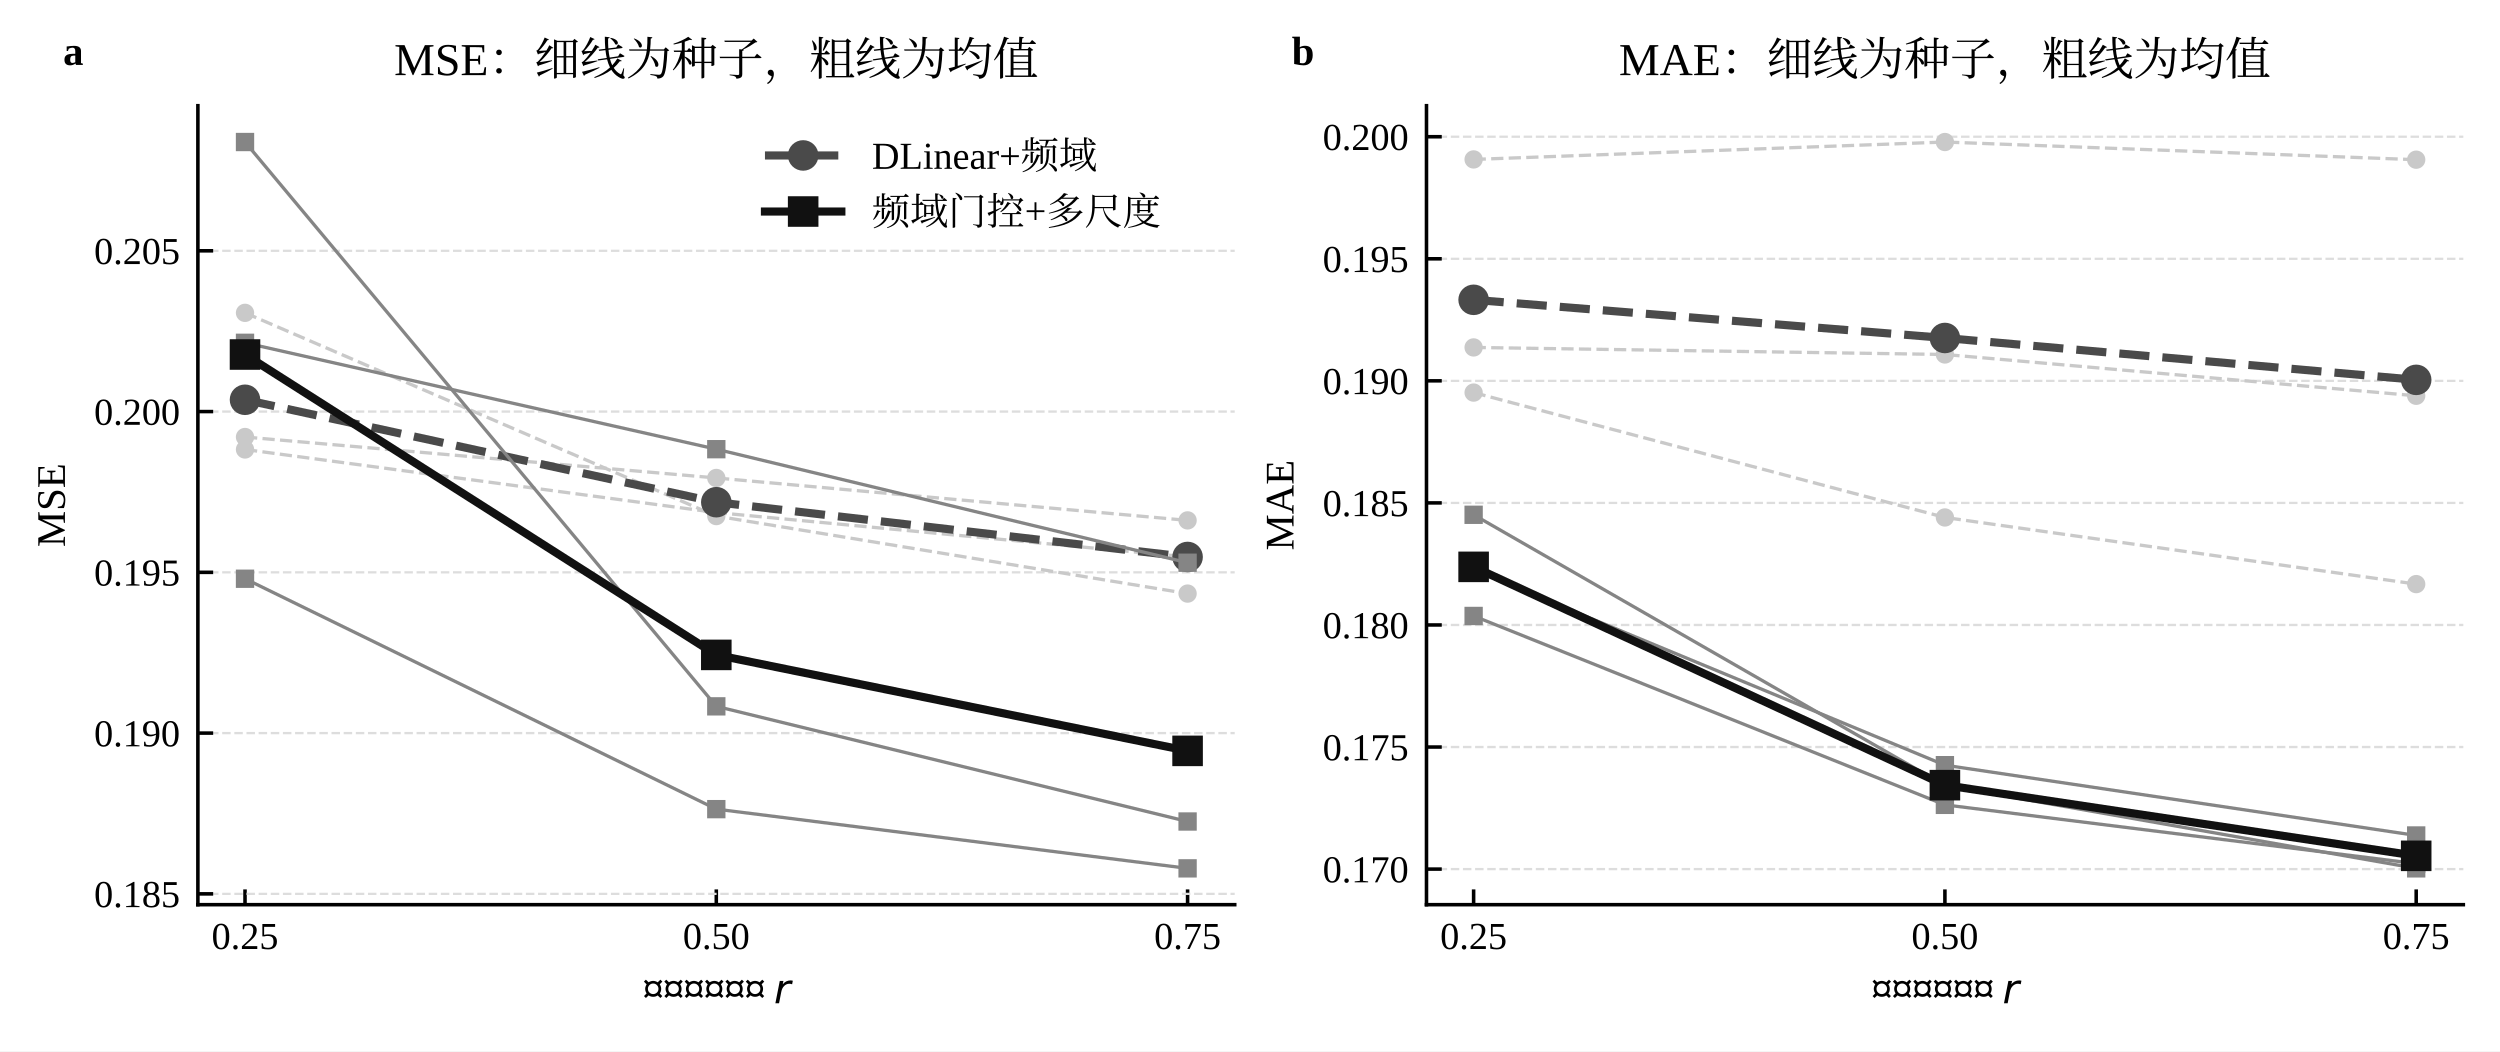
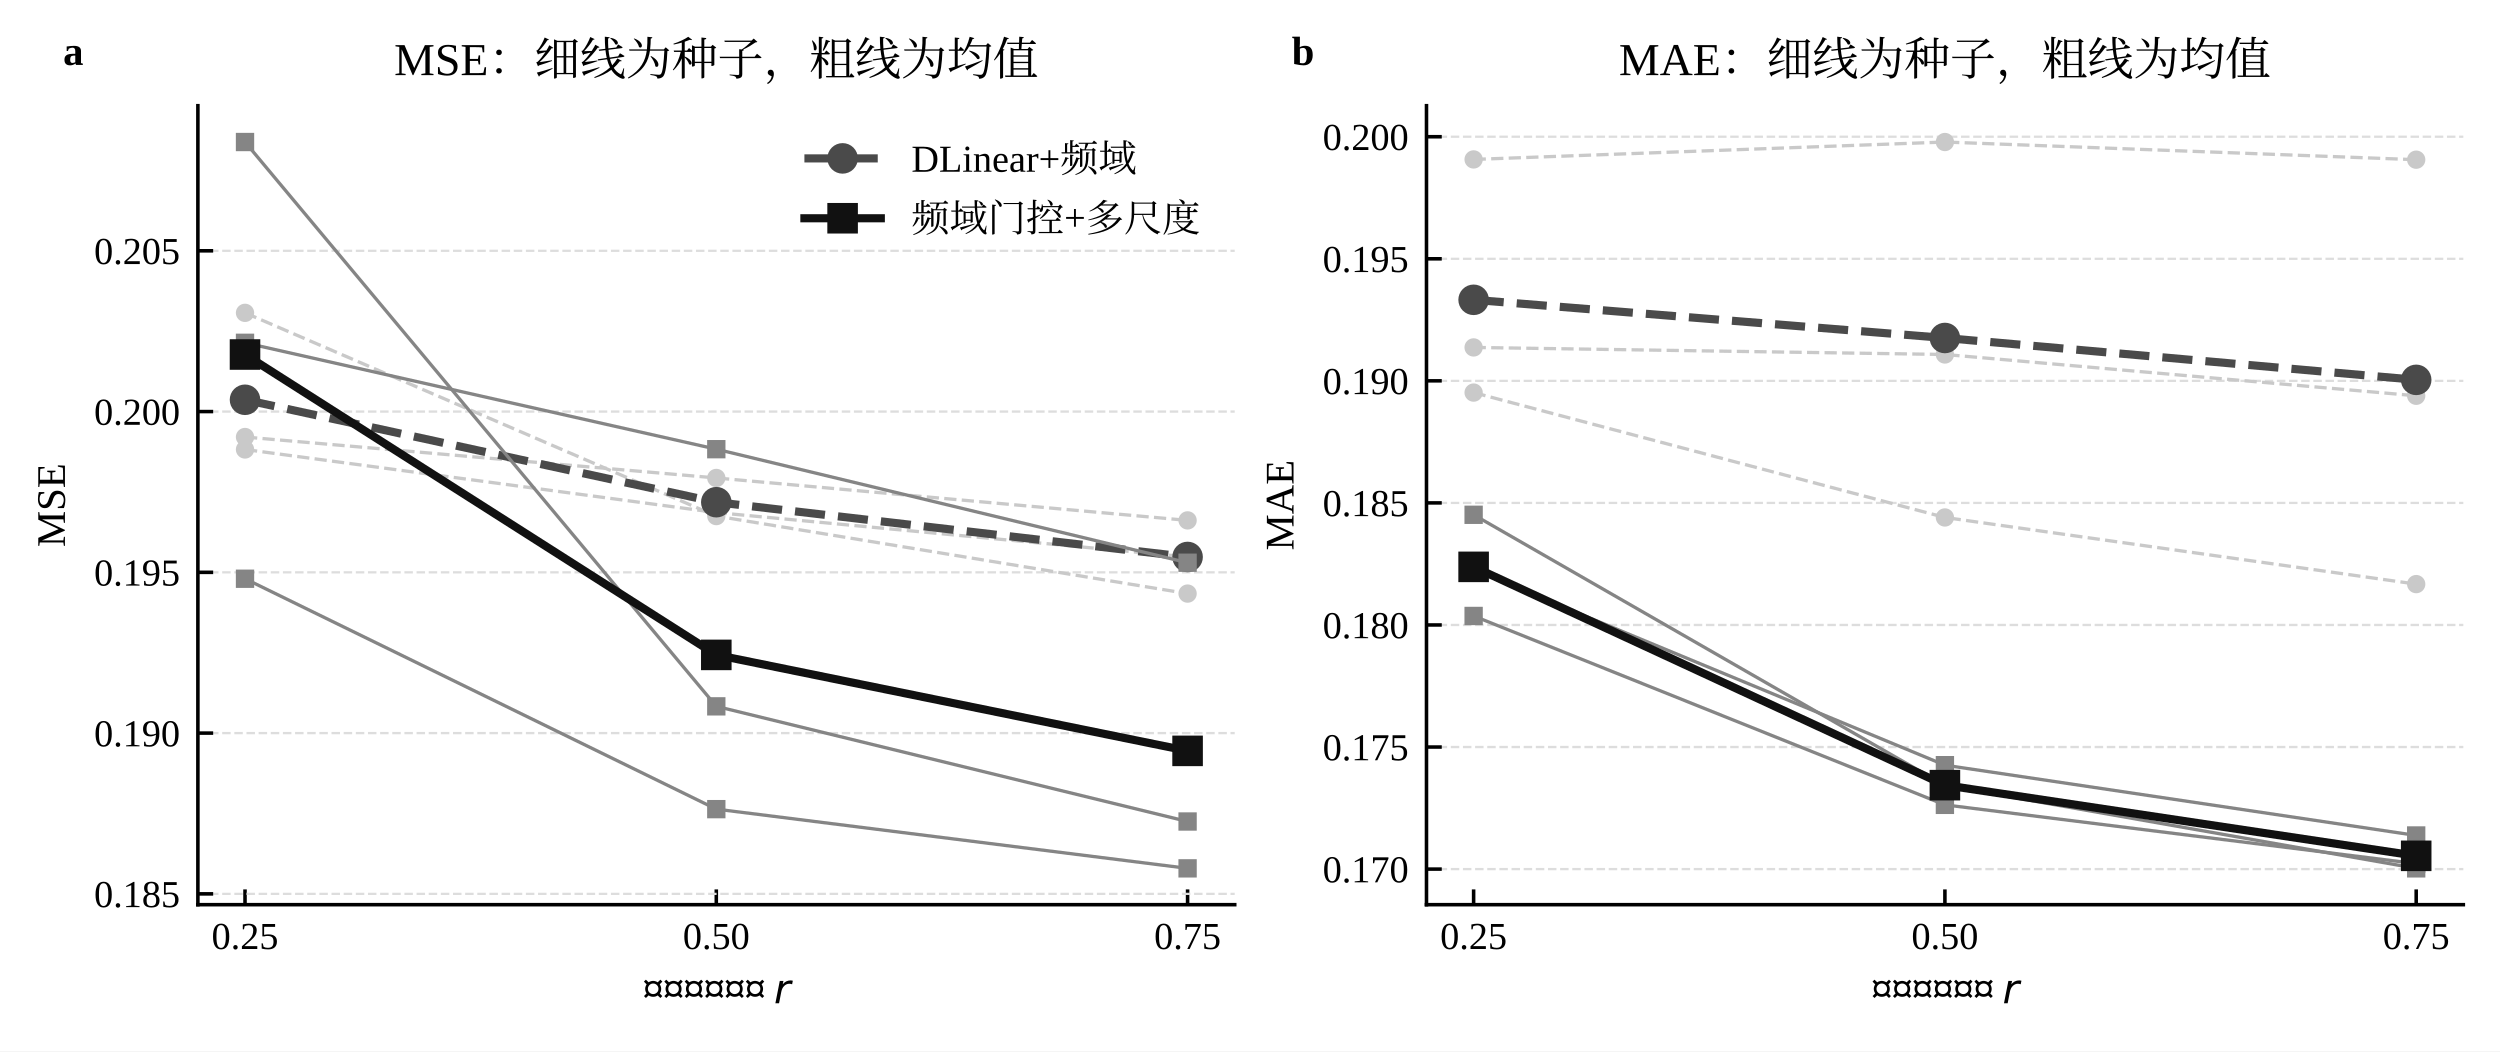
<svg xmlns="http://www.w3.org/2000/svg" xmlns:xlink="http://www.w3.org/1999/xlink" width="490.8pt" height="206.4pt" viewBox="0 0 490.8 206.4" version="1.1">
  <defs>
    <style type="text/css">*{stroke-linejoin: round; stroke-linecap: butt}</style>
  </defs>
  <g id="figure_1">
    <g id="patch_1">
      <path d="M 0 206.4  L 490.8 206.4  L 490.8 0  L 0 0  z " style="fill: #ffffff" />
    </g>
    <g id="axes_1">
      <g id="patch_2">
        <path d="M 38.848 177.607  L 242.4 177.607  L 242.4 20.752  L 38.848 20.752  z " style="fill: #ffffff" />
      </g>
      <g id="matplotlib.axis_1">
        <g id="xtick_1">
          <g id="line2d_1">
            <defs>
-               <path id="m0a27c0199e" d="M 0 0  L 0 -3  " style="stroke: #000000; stroke-width: 0.7" />
+               <path id="m6b344e04fb" d="M 0 0  L 0 -3  " style="stroke: #000000; stroke-width: 0.7" />
            </defs>
            <g>
-               <use xlink:href="#m0a27c0199e" x="48.101" y="177.607" style="stroke: #000000; stroke-width: 0.7" />
+               <use xlink:href="#m6b344e04fb" x="48.101" y="177.607" style="stroke: #000000; stroke-width: 0.7" />
            </g>
          </g>
          <g id="text_1">
            <text style="font-size: 7.5px; font-family: 'Times New Roman', 'SimSun', 'Liberation Serif', 'Noto Serif CJK SC'; text-anchor: middle" x="48.101" y="186.307" transform="rotate(-0 48.10076 186.3074)">0.25</text>
          </g>
        </g>
        <g id="xtick_2">
          <g id="line2d_2">
            <g>
-               <use xlink:href="#m0a27c0199e" x="140.624" y="177.607" style="stroke: #000000; stroke-width: 0.7" />
+               <use xlink:href="#m6b344e04fb" x="140.624" y="177.607" style="stroke: #000000; stroke-width: 0.7" />
            </g>
          </g>
          <g id="text_2">
            <text style="font-size: 7.5px; font-family: 'Times New Roman', 'SimSun', 'Liberation Serif', 'Noto Serif CJK SC'; text-anchor: middle" x="140.624" y="186.307" transform="rotate(-0 140.624 186.3074)">0.50</text>
          </g>
        </g>
        <g id="xtick_3">
          <g id="line2d_3">
            <g>
-               <use xlink:href="#m0a27c0199e" x="233.147" y="177.607" style="stroke: #000000; stroke-width: 0.7" />
+               <use xlink:href="#m6b344e04fb" x="233.147" y="177.607" style="stroke: #000000; stroke-width: 0.7" />
            </g>
          </g>
          <g id="text_3">
            <text style="font-size: 7.5px; font-family: 'Times New Roman', 'SimSun', 'Liberation Serif', 'Noto Serif CJK SC'; text-anchor: middle" x="233.147" y="186.307" transform="rotate(-0 233.1472 186.3074)">0.75</text>
          </g>
        </g>
        <g id="text_4">
          <g transform="translate(125.944 197.473)">
            <text>
              <tspan x="0" y="-0.516" style="font-size: 8px; font-family: 'STIXGeneral'">¤</tspan>
              <tspan x="4" y="-0.516" style="font-size: 8px; font-family: 'STIXGeneral'">¤</tspan>
              <tspan x="8" y="-0.516" style="font-size: 8px; font-family: 'STIXGeneral'">¤</tspan>
              <tspan x="12" y="-0.516" style="font-size: 8px; font-family: 'STIXGeneral'">¤</tspan>
              <tspan x="16" y="-0.516" style="font-size: 8px; font-family: 'STIXGeneral'">¤</tspan>
              <tspan x="20" y="-0.516" style="font-size: 8px; font-family: 'STIXGeneral'">¤</tspan>
              <tspan x="24" y="-0.516" style="font-size: 8px; font-family: 'Liberation Serif'"> </tspan>
              <tspan x="26" y="-0.516" style="font-style: oblique; font-size: 8px; font-family: 'DejaVu Sans'">r</tspan>
            </text>
          </g>
        </g>
      </g>
      <g id="matplotlib.axis_2">
        <g id="ytick_1">
          <g id="line2d_4">
-             <path d="M 38.848 175.485  L 242.4 175.485  " clip-path="url(#p41d16d6819)" style="fill: none; stroke-dasharray: 1.665,0.72; stroke-dashoffset: 0; stroke: #dddddd; stroke-width: 0.45" />
+             <path d="M 38.848 175.485  L 242.4 175.485  " clip-path="url(#p70733eaf9e)" style="fill: none; stroke-dasharray: 1.665,0.72; stroke-dashoffset: 0; stroke: #dddddd; stroke-width: 0.45" />
          </g>
          <g id="line2d_5">
            <defs>
-               <path id="mdb8598774a" d="M 0 0  L 3 0  " style="stroke: #000000; stroke-width: 0.7" />
+               <path id="m6a7bcfbc97" d="M 0 0  L 3 0  " style="stroke: #000000; stroke-width: 0.7" />
            </defs>
            <g>
-               <use xlink:href="#mdb8598774a" x="38.848" y="175.485" style="stroke: #000000; stroke-width: 0.7" />
+               <use xlink:href="#m6a7bcfbc97" x="38.848" y="175.485" style="stroke: #000000; stroke-width: 0.7" />
            </g>
          </g>
          <g id="text_5">
            <text style="font-size: 7.5px; font-family: 'Times New Roman', 'SimSun', 'Liberation Serif', 'Noto Serif CJK SC'; text-anchor: end" x="35.348" y="178.085" transform="rotate(-0 35.34844 178.0848)">0.185</text>
          </g>
        </g>
        <g id="ytick_2">
          <g id="line2d_6">
-             <path d="M 38.848 143.922  L 242.4 143.922  " clip-path="url(#p41d16d6819)" style="fill: none; stroke-dasharray: 1.665,0.72; stroke-dashoffset: 0; stroke: #dddddd; stroke-width: 0.45" />
+             <path d="M 38.848 143.922  L 242.4 143.922  " clip-path="url(#p70733eaf9e)" style="fill: none; stroke-dasharray: 1.665,0.72; stroke-dashoffset: 0; stroke: #dddddd; stroke-width: 0.45" />
          </g>
          <g id="line2d_7">
            <g>
-               <use xlink:href="#mdb8598774a" x="38.848" y="143.922" style="stroke: #000000; stroke-width: 0.7" />
+               <use xlink:href="#m6a7bcfbc97" x="38.848" y="143.922" style="stroke: #000000; stroke-width: 0.7" />
            </g>
          </g>
          <g id="text_6">
            <text style="font-size: 7.5px; font-family: 'Times New Roman', 'SimSun', 'Liberation Serif', 'Noto Serif CJK SC'; text-anchor: end" x="35.348" y="146.523" transform="rotate(-0 35.34844 146.5226)">0.190</text>
          </g>
        </g>
        <g id="ytick_3">
          <g id="line2d_8">
-             <path d="M 38.848 112.36  L 242.4 112.36  " clip-path="url(#p41d16d6819)" style="fill: none; stroke-dasharray: 1.665,0.72; stroke-dashoffset: 0; stroke: #dddddd; stroke-width: 0.45" />
+             <path d="M 38.848 112.36  L 242.4 112.36  " clip-path="url(#p70733eaf9e)" style="fill: none; stroke-dasharray: 1.665,0.72; stroke-dashoffset: 0; stroke: #dddddd; stroke-width: 0.45" />
          </g>
          <g id="line2d_9">
            <g>
-               <use xlink:href="#mdb8598774a" x="38.848" y="112.36" style="stroke: #000000; stroke-width: 0.7" />
+               <use xlink:href="#m6a7bcfbc97" x="38.848" y="112.36" style="stroke: #000000; stroke-width: 0.7" />
            </g>
          </g>
          <g id="text_7">
            <text style="font-size: 7.5px; font-family: 'Times New Roman', 'SimSun', 'Liberation Serif', 'Noto Serif CJK SC'; text-anchor: end" x="35.348" y="114.96" transform="rotate(-0 35.34844 114.9603)">0.195</text>
          </g>
        </g>
        <g id="ytick_4">
          <g id="line2d_10">
-             <path d="M 38.848 80.798  L 242.4 80.798  " clip-path="url(#p41d16d6819)" style="fill: none; stroke-dasharray: 1.665,0.72; stroke-dashoffset: 0; stroke: #dddddd; stroke-width: 0.45" />
+             <path d="M 38.848 80.798  L 242.4 80.798  " clip-path="url(#p70733eaf9e)" style="fill: none; stroke-dasharray: 1.665,0.72; stroke-dashoffset: 0; stroke: #dddddd; stroke-width: 0.45" />
          </g>
          <g id="line2d_11">
            <g>
-               <use xlink:href="#mdb8598774a" x="38.848" y="80.798" style="stroke: #000000; stroke-width: 0.7" />
+               <use xlink:href="#m6a7bcfbc97" x="38.848" y="80.798" style="stroke: #000000; stroke-width: 0.7" />
            </g>
          </g>
          <g id="text_8">
            <text style="font-size: 7.5px; font-family: 'Times New Roman', 'SimSun', 'Liberation Serif', 'Noto Serif CJK SC'; text-anchor: end" x="35.348" y="83.398" transform="rotate(-0 35.34844 83.39809)">0.200</text>
          </g>
        </g>
        <g id="ytick_5">
          <g id="line2d_12">
-             <path d="M 38.848 49.236  L 242.4 49.236  " clip-path="url(#p41d16d6819)" style="fill: none; stroke-dasharray: 1.665,0.72; stroke-dashoffset: 0; stroke: #dddddd; stroke-width: 0.45" />
+             <path d="M 38.848 49.236  L 242.4 49.236  " clip-path="url(#p70733eaf9e)" style="fill: none; stroke-dasharray: 1.665,0.72; stroke-dashoffset: 0; stroke: #dddddd; stroke-width: 0.45" />
          </g>
          <g id="line2d_13">
            <g>
-               <use xlink:href="#mdb8598774a" x="38.848" y="49.236" style="stroke: #000000; stroke-width: 0.7" />
+               <use xlink:href="#m6a7bcfbc97" x="38.848" y="49.236" style="stroke: #000000; stroke-width: 0.7" />
            </g>
          </g>
          <g id="text_9">
            <text style="font-size: 7.5px; font-family: 'Times New Roman', 'SimSun', 'Liberation Serif', 'Noto Serif CJK SC'; text-anchor: end" x="35.348" y="51.836" transform="rotate(-0 35.34844 51.83584)">0.205</text>
          </g>
        </g>
        <g id="text_10">
          <text style="font-size: 8px; font-family: 'Times New Roman', 'SimSun', 'Liberation Serif', 'Noto Serif CJK SC'; text-anchor: middle" x="12.747" y="99.18" transform="rotate(-90 12.74687 99.17963)">MSE</text>
        </g>
      </g>
      <g id="line2d_14">
-         <path d="M 48.101 88.241  L 140.624 100.625  L 233.147 109.338  " clip-path="url(#p41d16d6819)" style="fill: none; stroke-dasharray: 2.405,1.04; stroke-dashoffset: 0; stroke: #c9c9c9; stroke-width: 0.65" />
+         <path d="M 48.101 88.241  L 140.624 100.625  L 233.147 109.338  " clip-path="url(#p70733eaf9e)" style="fill: none; stroke-dasharray: 2.405,1.04; stroke-dashoffset: 0; stroke: #c9c9c9; stroke-width: 0.65" />
        <defs>
-           <path id="mbd94959a7d" d="M 0 1.3  C 0.345 1.3 0.675 1.163 0.919 0.919  C 1.163 0.675 1.3 0.345 1.3 0  C 1.3 -0.345 1.163 -0.675 0.919 -0.919  C 0.675 -1.163 0.345 -1.3 0 -1.3  C -0.345 -1.3 -0.675 -1.163 -0.919 -0.919  C -1.163 -0.675 -1.3 -0.345 -1.3 0  C -1.3 0.345 -1.163 0.675 -0.919 0.919  C -0.675 1.163 -0.345 1.3 0 1.3  z " style="stroke: #c9c9c9" />
+           <path id="m56383662e4" d="M 0 1.3  C 0.345 1.3 0.675 1.163 0.919 0.919  C 1.163 0.675 1.3 0.345 1.3 0  C 1.3 -0.345 1.163 -0.675 0.919 -0.919  C 0.675 -1.163 0.345 -1.3 0 -1.3  C -0.345 -1.3 -0.675 -1.163 -0.919 -0.919  C -1.163 -0.675 -1.3 -0.345 -1.3 0  C -1.3 0.345 -1.163 0.675 -0.919 0.919  C -0.675 1.163 -0.345 1.3 0 1.3  z " style="stroke: #c9c9c9" />
        </defs>
-         <g clip-path="url(#p41d16d6819)">
-           <use xlink:href="#mbd94959a7d" x="48.101" y="88.241" style="fill: #c9c9c9; stroke: #c9c9c9" />
-           <use xlink:href="#mbd94959a7d" x="140.624" y="100.625" style="fill: #c9c9c9; stroke: #c9c9c9" />
-           <use xlink:href="#mbd94959a7d" x="233.147" y="109.338" style="fill: #c9c9c9; stroke: #c9c9c9" />
+         <g clip-path="url(#p70733eaf9e)">
+           <use xlink:href="#m56383662e4" x="48.101" y="88.241" style="fill: #c9c9c9; stroke: #c9c9c9" />
+           <use xlink:href="#m56383662e4" x="140.624" y="100.625" style="fill: #c9c9c9; stroke: #c9c9c9" />
+           <use xlink:href="#m56383662e4" x="233.147" y="109.338" style="fill: #c9c9c9; stroke: #c9c9c9" />
        </g>
      </g>
      <g id="line2d_15">
-         <path d="M 48.101 61.419  L 140.624 101.318  L 233.147 116.533  " clip-path="url(#p41d16d6819)" style="fill: none; stroke-dasharray: 2.405,1.04; stroke-dashoffset: 0; stroke: #c9c9c9; stroke-width: 0.65" />
-         <g clip-path="url(#p41d16d6819)">
-           <use xlink:href="#mbd94959a7d" x="48.101" y="61.419" style="fill: #c9c9c9; stroke: #c9c9c9" />
-           <use xlink:href="#mbd94959a7d" x="140.624" y="101.318" style="fill: #c9c9c9; stroke: #c9c9c9" />
-           <use xlink:href="#mbd94959a7d" x="233.147" y="116.533" style="fill: #c9c9c9; stroke: #c9c9c9" />
+         <path d="M 48.101 61.419  L 140.624 101.318  L 233.147 116.533  " clip-path="url(#p70733eaf9e)" style="fill: none; stroke-dasharray: 2.405,1.04; stroke-dashoffset: 0; stroke: #c9c9c9; stroke-width: 0.65" />
+         <g clip-path="url(#p70733eaf9e)">
+           <use xlink:href="#m56383662e4" x="48.101" y="61.419" style="fill: #c9c9c9; stroke: #c9c9c9" />
+           <use xlink:href="#m56383662e4" x="140.624" y="101.318" style="fill: #c9c9c9; stroke: #c9c9c9" />
+           <use xlink:href="#m56383662e4" x="233.147" y="116.533" style="fill: #c9c9c9; stroke: #c9c9c9" />
        </g>
      </g>
      <g id="line2d_16">
-         <path d="M 48.101 85.794  L 140.624 93.832  L 233.147 102.163  " clip-path="url(#p41d16d6819)" style="fill: none; stroke-dasharray: 2.405,1.04; stroke-dashoffset: 0; stroke: #c9c9c9; stroke-width: 0.65" />
-         <g clip-path="url(#p41d16d6819)">
-           <use xlink:href="#mbd94959a7d" x="48.101" y="85.794" style="fill: #c9c9c9; stroke: #c9c9c9" />
-           <use xlink:href="#mbd94959a7d" x="140.624" y="93.832" style="fill: #c9c9c9; stroke: #c9c9c9" />
-           <use xlink:href="#mbd94959a7d" x="233.147" y="102.163" style="fill: #c9c9c9; stroke: #c9c9c9" />
+         <path d="M 48.101 85.794  L 140.624 93.832  L 233.147 102.163  " clip-path="url(#p70733eaf9e)" style="fill: none; stroke-dasharray: 2.405,1.04; stroke-dashoffset: 0; stroke: #c9c9c9; stroke-width: 0.65" />
+         <g clip-path="url(#p70733eaf9e)">
+           <use xlink:href="#m56383662e4" x="48.101" y="85.794" style="fill: #c9c9c9; stroke: #c9c9c9" />
+           <use xlink:href="#m56383662e4" x="140.624" y="93.832" style="fill: #c9c9c9; stroke: #c9c9c9" />
+           <use xlink:href="#m56383662e4" x="233.147" y="102.163" style="fill: #c9c9c9; stroke: #c9c9c9" />
        </g>
      </g>
      <g id="line2d_17">
-         <path d="M 48.101 78.484  L 140.624 98.592  L 233.147 109.345  " clip-path="url(#p41d16d6819)" style="fill: none; stroke-dasharray: 5.92,2.56; stroke-dashoffset: 0; stroke: #4a4a4a; stroke-width: 1.6" />
+         <path d="M 48.101 78.484  L 140.624 98.592  L 233.147 109.345  " clip-path="url(#p70733eaf9e)" style="fill: none; stroke-dasharray: 5.92,2.56; stroke-dashoffset: 0; stroke: #4a4a4a; stroke-width: 1.6" />
        <defs>
-           <path id="m1cd2d2923e" d="M 0 2.5  C 0.663 2.5 1.299 2.237 1.768 1.768  C 2.237 1.299 2.5 0.663 2.5 0  C 2.5 -0.663 2.237 -1.299 1.768 -1.768  C 1.299 -2.237 0.663 -2.5 0 -2.5  C -0.663 -2.5 -1.299 -2.237 -1.768 -1.768  C -2.237 -1.299 -2.5 -0.663 -2.5 0  C -2.5 0.663 -2.237 1.299 -1.768 1.768  C -1.299 2.237 -0.663 2.5 0 2.5  z " style="stroke: #4a4a4a" />
+           <path id="md406b6194f" d="M 0 2.5  C 0.663 2.5 1.299 2.237 1.768 1.768  C 2.237 1.299 2.5 0.663 2.5 0  C 2.5 -0.663 2.237 -1.299 1.768 -1.768  C 1.299 -2.237 0.663 -2.5 0 -2.5  C -0.663 -2.5 -1.299 -2.237 -1.768 -1.768  C -2.237 -1.299 -2.5 -0.663 -2.5 0  C -2.5 0.663 -2.237 1.299 -1.768 1.768  C -1.299 2.237 -0.663 2.5 0 2.5  z " style="stroke: #4a4a4a" />
        </defs>
-         <g clip-path="url(#p41d16d6819)">
-           <use xlink:href="#m1cd2d2923e" x="48.101" y="78.484" style="fill: #4a4a4a; stroke: #4a4a4a" />
-           <use xlink:href="#m1cd2d2923e" x="140.624" y="98.592" style="fill: #4a4a4a; stroke: #4a4a4a" />
-           <use xlink:href="#m1cd2d2923e" x="233.147" y="109.345" style="fill: #4a4a4a; stroke: #4a4a4a" />
+         <g clip-path="url(#p70733eaf9e)">
+           <use xlink:href="#md406b6194f" x="48.101" y="78.484" style="fill: #4a4a4a; stroke: #4a4a4a" />
+           <use xlink:href="#md406b6194f" x="140.624" y="98.592" style="fill: #4a4a4a; stroke: #4a4a4a" />
+           <use xlink:href="#md406b6194f" x="233.147" y="109.345" style="fill: #4a4a4a; stroke: #4a4a4a" />
        </g>
      </g>
      <g id="line2d_18">
-         <path d="M 48.101 27.882  L 140.624 138.67  L 233.147 161.278  " clip-path="url(#p41d16d6819)" style="fill: none; stroke: #858585; stroke-width: 0.65; stroke-linecap: square" />
+         <path d="M 48.101 27.882  L 140.624 138.67  L 233.147 161.278  " clip-path="url(#p70733eaf9e)" style="fill: none; stroke: #858585; stroke-width: 0.65; stroke-linecap: square" />
        <defs>
-           <path id="mc2eb767ef6" d="M -1.3 1.3  L 1.3 1.3  L 1.3 -1.3  L -1.3 -1.3  z " style="stroke: #858585; stroke-linejoin: miter" />
+           <path id="m4560c871bb" d="M -1.3 1.3  L 1.3 1.3  L 1.3 -1.3  L -1.3 -1.3  z " style="stroke: #858585; stroke-linejoin: miter" />
        </defs>
-         <g clip-path="url(#p41d16d6819)">
-           <use xlink:href="#mc2eb767ef6" x="48.101" y="27.882" style="fill: #858585; stroke: #858585; stroke-linejoin: miter" />
-           <use xlink:href="#mc2eb767ef6" x="140.624" y="138.67" style="fill: #858585; stroke: #858585; stroke-linejoin: miter" />
-           <use xlink:href="#mc2eb767ef6" x="233.147" y="161.278" style="fill: #858585; stroke: #858585; stroke-linejoin: miter" />
+         <g clip-path="url(#p70733eaf9e)">
+           <use xlink:href="#m4560c871bb" x="48.101" y="27.882" style="fill: #858585; stroke: #858585; stroke-linejoin: miter" />
+           <use xlink:href="#m4560c871bb" x="140.624" y="138.67" style="fill: #858585; stroke: #858585; stroke-linejoin: miter" />
+           <use xlink:href="#m4560c871bb" x="233.147" y="161.278" style="fill: #858585; stroke: #858585; stroke-linejoin: miter" />
        </g>
      </g>
      <g id="line2d_19">
-         <path d="M 48.101 113.617  L 140.624 158.851  L 233.147 170.477  " clip-path="url(#p41d16d6819)" style="fill: none; stroke: #858585; stroke-width: 0.65; stroke-linecap: square" />
-         <g clip-path="url(#p41d16d6819)">
-           <use xlink:href="#mc2eb767ef6" x="48.101" y="113.617" style="fill: #858585; stroke: #858585; stroke-linejoin: miter" />
-           <use xlink:href="#mc2eb767ef6" x="140.624" y="158.851" style="fill: #858585; stroke: #858585; stroke-linejoin: miter" />
-           <use xlink:href="#mc2eb767ef6" x="233.147" y="170.477" style="fill: #858585; stroke: #858585; stroke-linejoin: miter" />
+         <path d="M 48.101 113.617  L 140.624 158.851  L 233.147 170.477  " clip-path="url(#p70733eaf9e)" style="fill: none; stroke: #858585; stroke-width: 0.65; stroke-linecap: square" />
+         <g clip-path="url(#p70733eaf9e)">
+           <use xlink:href="#m4560c871bb" x="48.101" y="113.617" style="fill: #858585; stroke: #858585; stroke-linejoin: miter" />
+           <use xlink:href="#m4560c871bb" x="140.624" y="158.851" style="fill: #858585; stroke: #858585; stroke-linejoin: miter" />
+           <use xlink:href="#m4560c871bb" x="233.147" y="170.477" style="fill: #858585; stroke: #858585; stroke-linejoin: miter" />
        </g>
      </g>
      <g id="line2d_20">
-         <path d="M 48.101 67.298  L 140.624 88.185  L 233.147 110.475  " clip-path="url(#p41d16d6819)" style="fill: none; stroke: #858585; stroke-width: 0.65; stroke-linecap: square" />
-         <g clip-path="url(#p41d16d6819)">
-           <use xlink:href="#mc2eb767ef6" x="48.101" y="67.298" style="fill: #858585; stroke: #858585; stroke-linejoin: miter" />
-           <use xlink:href="#mc2eb767ef6" x="140.624" y="88.185" style="fill: #858585; stroke: #858585; stroke-linejoin: miter" />
-           <use xlink:href="#mc2eb767ef6" x="233.147" y="110.475" style="fill: #858585; stroke: #858585; stroke-linejoin: miter" />
+         <path d="M 48.101 67.298  L 140.624 88.185  L 233.147 110.475  " clip-path="url(#p70733eaf9e)" style="fill: none; stroke: #858585; stroke-width: 0.65; stroke-linecap: square" />
+         <g clip-path="url(#p70733eaf9e)">
+           <use xlink:href="#m4560c871bb" x="48.101" y="67.298" style="fill: #858585; stroke: #858585; stroke-linejoin: miter" />
+           <use xlink:href="#m4560c871bb" x="140.624" y="88.185" style="fill: #858585; stroke: #858585; stroke-linejoin: miter" />
+           <use xlink:href="#m4560c871bb" x="233.147" y="110.475" style="fill: #858585; stroke: #858585; stroke-linejoin: miter" />
        </g>
      </g>
      <g id="line2d_21">
-         <path d="M 48.101 69.599  L 140.624 128.569  L 233.147 147.41  " clip-path="url(#p41d16d6819)" style="fill: none; stroke: #111111; stroke-width: 1.6; stroke-linecap: square" />
+         <path d="M 48.101 69.599  L 140.624 128.569  L 233.147 147.41  " clip-path="url(#p70733eaf9e)" style="fill: none; stroke: #111111; stroke-width: 1.6; stroke-linecap: square" />
        <defs>
-           <path id="m2bf15ab2fa" d="M -2.5 2.5  L 2.5 2.5  L 2.5 -2.5  L -2.5 -2.5  z " style="stroke: #111111; stroke-linejoin: miter" />
+           <path id="m85431ce573" d="M -2.5 2.5  L 2.5 2.5  L 2.5 -2.5  L -2.5 -2.5  z " style="stroke: #111111; stroke-linejoin: miter" />
        </defs>
-         <g clip-path="url(#p41d16d6819)">
-           <use xlink:href="#m2bf15ab2fa" x="48.101" y="69.599" style="fill: #111111; stroke: #111111; stroke-linejoin: miter" />
-           <use xlink:href="#m2bf15ab2fa" x="140.624" y="128.569" style="fill: #111111; stroke: #111111; stroke-linejoin: miter" />
-           <use xlink:href="#m2bf15ab2fa" x="233.147" y="147.41" style="fill: #111111; stroke: #111111; stroke-linejoin: miter" />
+         <g clip-path="url(#p70733eaf9e)">
+           <use xlink:href="#m85431ce573" x="48.101" y="69.599" style="fill: #111111; stroke: #111111; stroke-linejoin: miter" />
+           <use xlink:href="#m85431ce573" x="140.624" y="128.569" style="fill: #111111; stroke: #111111; stroke-linejoin: miter" />
+           <use xlink:href="#m85431ce573" x="233.147" y="147.41" style="fill: #111111; stroke: #111111; stroke-linejoin: miter" />
        </g>
      </g>
      <g id="patch_3">
        <path d="M 38.848 177.607  L 38.848 20.752  " style="fill: none; stroke: #000000; stroke-width: 0.7; stroke-linejoin: miter; stroke-linecap: square" />
      </g>
      <g id="patch_4">
        <path d="M 38.848 177.607  L 242.4 177.607  " style="fill: none; stroke: #000000; stroke-width: 0.7; stroke-linejoin: miter; stroke-linecap: square" />
      </g>
      <g id="text_11">
        <text style="font-weight: 700; font-size: 8px; font-family: 'Times New Roman', 'SimSun', 'Liberation Serif', 'Noto Serif CJK SC'; text-anchor: start" x="12.387" y="12.751" transform="rotate(-0 12.3868 12.75125)">a</text>
      </g>
      <g id="text_12">
        <text style="font-size: 9px; font-family: 'Times New Roman', 'SimSun', 'Liberation Serif', 'Noto Serif CJK SC'; text-anchor: middle" x="140.624" y="14.752" transform="rotate(-0 140.624 14.75202)">MSE：细线为种子，粗线为均值</text>
      </g>
      <g id="legend_1">
        <g id="line2d_22">
-           <path d="M 150.176 30.517  L 157.676 30.517  L 165.176 30.517  " style="fill: none; stroke-dasharray: 5.92,2.56; stroke-dashoffset: 0; stroke: #4a4a4a; stroke-width: 1.6" />
+           <path d="M 157.92 31.095  L 165.42 31.095  L 172.92 31.095  " style="fill: none; stroke-dasharray: 5.92,2.56; stroke-dashoffset: 0; stroke: #4a4a4a; stroke-width: 1.6" />
          <g>
-             <use xlink:href="#m1cd2d2923e" x="157.676" y="30.517" style="fill: #4a4a4a; stroke: #4a4a4a" />
+             <use xlink:href="#md406b6194f" x="165.42" y="31.095" style="fill: #4a4a4a; stroke: #4a4a4a" />
          </g>
        </g>
        <g id="text_13">
-           <text style="font-size: 7.5px; font-family: 'Times New Roman', 'SimSun', 'Liberation Serif', 'Noto Serif CJK SC'; text-anchor: start" x="171.176" y="33.142" transform="rotate(-0 171.1765 33.14226)">DLinear+频域</text>
+           <text style="font-size: 7.5px; font-family: 'Times New Roman', 'SimSun', 'Liberation Serif', 'Noto Serif CJK SC'; text-anchor: start" x="178.92" y="33.72" transform="rotate(-0 178.9202 33.71999)">DLinear+频域</text>
        </g>
        <g id="line2d_23">
-           <path d="M 150.176 41.526  L 157.676 41.526  L 165.176 41.526  " style="fill: none; stroke: #111111; stroke-width: 1.6; stroke-linecap: square" />
+           <path d="M 157.92 42.846  L 165.42 42.846  L 172.92 42.846  " style="fill: none; stroke: #111111; stroke-width: 1.6; stroke-linecap: square" />
          <g>
-             <use xlink:href="#m2bf15ab2fa" x="157.676" y="41.526" style="fill: #111111; stroke: #111111; stroke-linejoin: miter" />
+             <use xlink:href="#m85431ce573" x="165.42" y="42.846" style="fill: #111111; stroke: #111111; stroke-linejoin: miter" />
          </g>
        </g>
        <g id="text_14">
-           <text style="font-size: 7.5px; font-family: 'Times New Roman', 'SimSun', 'Liberation Serif', 'Noto Serif CJK SC'; text-anchor: start" x="171.176" y="44.151" transform="rotate(-0 171.1765 44.15114)">频域门控+多尺度</text>
+           <text style="font-size: 7.5px; font-family: 'Times New Roman', 'SimSun', 'Liberation Serif', 'Noto Serif CJK SC'; text-anchor: start" x="178.92" y="45.471" transform="rotate(-0 178.9202 45.47067)">频域门控+多尺度</text>
        </g>
      </g>
    </g>
    <g id="axes_2">
      <g id="patch_5">
        <path d="M 280.048 177.607  L 483.6 177.607  L 483.6 20.752  L 280.048 20.752  z " style="fill: #ffffff" />
      </g>
      <g id="matplotlib.axis_3">
        <g id="xtick_4">
          <g id="line2d_24">
            <g>
-               <use xlink:href="#m0a27c0199e" x="289.301" y="177.607" style="stroke: #000000; stroke-width: 0.7" />
+               <use xlink:href="#m6b344e04fb" x="289.301" y="177.607" style="stroke: #000000; stroke-width: 0.7" />
            </g>
          </g>
          <g id="text_15">
            <text style="font-size: 7.5px; font-family: 'Times New Roman', 'SimSun', 'Liberation Serif', 'Noto Serif CJK SC'; text-anchor: middle" x="289.301" y="186.307" transform="rotate(-0 289.3008 186.3074)">0.25</text>
          </g>
        </g>
        <g id="xtick_5">
          <g id="line2d_25">
            <g>
-               <use xlink:href="#m0a27c0199e" x="381.824" y="177.607" style="stroke: #000000; stroke-width: 0.7" />
+               <use xlink:href="#m6b344e04fb" x="381.824" y="177.607" style="stroke: #000000; stroke-width: 0.7" />
            </g>
          </g>
          <g id="text_16">
            <text style="font-size: 7.5px; font-family: 'Times New Roman', 'SimSun', 'Liberation Serif', 'Noto Serif CJK SC'; text-anchor: middle" x="381.824" y="186.307" transform="rotate(-0 381.824 186.3074)">0.50</text>
          </g>
        </g>
        <g id="xtick_6">
          <g id="line2d_26">
            <g>
-               <use xlink:href="#m0a27c0199e" x="474.347" y="177.607" style="stroke: #000000; stroke-width: 0.7" />
+               <use xlink:href="#m6b344e04fb" x="474.347" y="177.607" style="stroke: #000000; stroke-width: 0.7" />
            </g>
          </g>
          <g id="text_17">
            <text style="font-size: 7.5px; font-family: 'Times New Roman', 'SimSun', 'Liberation Serif', 'Noto Serif CJK SC'; text-anchor: middle" x="474.347" y="186.307" transform="rotate(-0 474.3472 186.3074)">0.75</text>
          </g>
        </g>
        <g id="text_18">
          <g transform="translate(367.144 197.473)">
            <text>
              <tspan x="0" y="-0.516" style="font-size: 8px; font-family: 'STIXGeneral'">¤</tspan>
              <tspan x="4" y="-0.516" style="font-size: 8px; font-family: 'STIXGeneral'">¤</tspan>
              <tspan x="8" y="-0.516" style="font-size: 8px; font-family: 'STIXGeneral'">¤</tspan>
              <tspan x="12" y="-0.516" style="font-size: 8px; font-family: 'STIXGeneral'">¤</tspan>
              <tspan x="16" y="-0.516" style="font-size: 8px; font-family: 'STIXGeneral'">¤</tspan>
              <tspan x="20" y="-0.516" style="font-size: 8px; font-family: 'STIXGeneral'">¤</tspan>
              <tspan x="24" y="-0.516" style="font-size: 8px; font-family: 'Liberation Serif'"> </tspan>
              <tspan x="26" y="-0.516" style="font-style: oblique; font-size: 8px; font-family: 'DejaVu Sans'">r</tspan>
            </text>
          </g>
        </g>
      </g>
      <g id="matplotlib.axis_4">
        <g id="ytick_6">
          <g id="line2d_27">
-             <path d="M 280.048 170.621  L 483.6 170.621  " clip-path="url(#p05f6bf74e3)" style="fill: none; stroke-dasharray: 1.665,0.72; stroke-dashoffset: 0; stroke: #dddddd; stroke-width: 0.45" />
+             <path d="M 280.048 170.621  L 483.6 170.621  " clip-path="url(#p8f5d8aa968)" style="fill: none; stroke-dasharray: 1.665,0.72; stroke-dashoffset: 0; stroke: #dddddd; stroke-width: 0.45" />
          </g>
          <g id="line2d_28">
            <g>
-               <use xlink:href="#mdb8598774a" x="280.048" y="170.621" style="stroke: #000000; stroke-width: 0.7" />
+               <use xlink:href="#m6a7bcfbc97" x="280.048" y="170.621" style="stroke: #000000; stroke-width: 0.7" />
            </g>
          </g>
          <g id="text_19">
            <text style="font-size: 7.5px; font-family: 'Times New Roman', 'SimSun', 'Liberation Serif', 'Noto Serif CJK SC'; text-anchor: end" x="276.548" y="173.221" transform="rotate(-0 276.5484 173.2207)">0.170</text>
          </g>
        </g>
        <g id="ytick_7">
          <g id="line2d_29">
-             <path d="M 280.048 146.658  L 483.6 146.658  " clip-path="url(#p05f6bf74e3)" style="fill: none; stroke-dasharray: 1.665,0.72; stroke-dashoffset: 0; stroke: #dddddd; stroke-width: 0.45" />
+             <path d="M 280.048 146.658  L 483.6 146.658  " clip-path="url(#p8f5d8aa968)" style="fill: none; stroke-dasharray: 1.665,0.72; stroke-dashoffset: 0; stroke: #dddddd; stroke-width: 0.45" />
          </g>
          <g id="line2d_30">
            <g>
-               <use xlink:href="#mdb8598774a" x="280.048" y="146.658" style="stroke: #000000; stroke-width: 0.7" />
+               <use xlink:href="#m6a7bcfbc97" x="280.048" y="146.658" style="stroke: #000000; stroke-width: 0.7" />
            </g>
          </g>
          <g id="text_20">
            <text style="font-size: 7.5px; font-family: 'Times New Roman', 'SimSun', 'Liberation Serif', 'Noto Serif CJK SC'; text-anchor: end" x="276.548" y="149.258" transform="rotate(-0 276.5484 149.2579)">0.175</text>
          </g>
        </g>
        <g id="ytick_8">
          <g id="line2d_31">
-             <path d="M 280.048 122.695  L 483.6 122.695  " clip-path="url(#p05f6bf74e3)" style="fill: none; stroke-dasharray: 1.665,0.72; stroke-dashoffset: 0; stroke: #dddddd; stroke-width: 0.45" />
+             <path d="M 280.048 122.695  L 483.6 122.695  " clip-path="url(#p8f5d8aa968)" style="fill: none; stroke-dasharray: 1.665,0.72; stroke-dashoffset: 0; stroke: #dddddd; stroke-width: 0.45" />
          </g>
          <g id="line2d_32">
            <g>
-               <use xlink:href="#mdb8598774a" x="280.048" y="122.695" style="stroke: #000000; stroke-width: 0.7" />
+               <use xlink:href="#m6a7bcfbc97" x="280.048" y="122.695" style="stroke: #000000; stroke-width: 0.7" />
            </g>
          </g>
          <g id="text_21">
            <text style="font-size: 7.5px; font-family: 'Times New Roman', 'SimSun', 'Liberation Serif', 'Noto Serif CJK SC'; text-anchor: end" x="276.548" y="125.295" transform="rotate(-0 276.5484 125.2951)">0.180</text>
          </g>
        </g>
        <g id="ytick_9">
          <g id="line2d_33">
-             <path d="M 280.048 98.732  L 483.6 98.732  " clip-path="url(#p05f6bf74e3)" style="fill: none; stroke-dasharray: 1.665,0.72; stroke-dashoffset: 0; stroke: #dddddd; stroke-width: 0.45" />
+             <path d="M 280.048 98.732  L 483.6 98.732  " clip-path="url(#p8f5d8aa968)" style="fill: none; stroke-dasharray: 1.665,0.72; stroke-dashoffset: 0; stroke: #dddddd; stroke-width: 0.45" />
          </g>
          <g id="line2d_34">
            <g>
-               <use xlink:href="#mdb8598774a" x="280.048" y="98.732" style="stroke: #000000; stroke-width: 0.7" />
+               <use xlink:href="#m6a7bcfbc97" x="280.048" y="98.732" style="stroke: #000000; stroke-width: 0.7" />
            </g>
          </g>
          <g id="text_22">
            <text style="font-size: 7.5px; font-family: 'Times New Roman', 'SimSun', 'Liberation Serif', 'Noto Serif CJK SC'; text-anchor: end" x="276.548" y="101.332" transform="rotate(-0 276.5484 101.3324)">0.185</text>
          </g>
        </g>
        <g id="ytick_10">
          <g id="line2d_35">
-             <path d="M 280.048 74.769  L 483.6 74.769  " clip-path="url(#p05f6bf74e3)" style="fill: none; stroke-dasharray: 1.665,0.72; stroke-dashoffset: 0; stroke: #dddddd; stroke-width: 0.45" />
+             <path d="M 280.048 74.769  L 483.6 74.769  " clip-path="url(#p8f5d8aa968)" style="fill: none; stroke-dasharray: 1.665,0.72; stroke-dashoffset: 0; stroke: #dddddd; stroke-width: 0.45" />
          </g>
          <g id="line2d_36">
            <g>
-               <use xlink:href="#mdb8598774a" x="280.048" y="74.769" style="stroke: #000000; stroke-width: 0.7" />
+               <use xlink:href="#m6a7bcfbc97" x="280.048" y="74.769" style="stroke: #000000; stroke-width: 0.7" />
            </g>
          </g>
          <g id="text_23">
            <text style="font-size: 7.5px; font-family: 'Times New Roman', 'SimSun', 'Liberation Serif', 'Noto Serif CJK SC'; text-anchor: end" x="276.548" y="77.37" transform="rotate(-0 276.5484 77.36959)">0.190</text>
          </g>
        </g>
        <g id="ytick_11">
          <g id="line2d_37">
-             <path d="M 280.048 50.807  L 483.6 50.807  " clip-path="url(#p05f6bf74e3)" style="fill: none; stroke-dasharray: 1.665,0.72; stroke-dashoffset: 0; stroke: #dddddd; stroke-width: 0.45" />
+             <path d="M 280.048 50.807  L 483.6 50.807  " clip-path="url(#p8f5d8aa968)" style="fill: none; stroke-dasharray: 1.665,0.72; stroke-dashoffset: 0; stroke: #dddddd; stroke-width: 0.45" />
          </g>
          <g id="line2d_38">
            <g>
-               <use xlink:href="#mdb8598774a" x="280.048" y="50.807" style="stroke: #000000; stroke-width: 0.7" />
+               <use xlink:href="#m6a7bcfbc97" x="280.048" y="50.807" style="stroke: #000000; stroke-width: 0.7" />
            </g>
          </g>
          <g id="text_24">
            <text style="font-size: 7.5px; font-family: 'Times New Roman', 'SimSun', 'Liberation Serif', 'Noto Serif CJK SC'; text-anchor: end" x="276.548" y="53.407" transform="rotate(-0 276.5484 53.40682)">0.195</text>
          </g>
        </g>
        <g id="ytick_12">
          <g id="line2d_39">
-             <path d="M 280.048 26.844  L 483.6 26.844  " clip-path="url(#p05f6bf74e3)" style="fill: none; stroke-dasharray: 1.665,0.72; stroke-dashoffset: 0; stroke: #dddddd; stroke-width: 0.45" />
+             <path d="M 280.048 26.844  L 483.6 26.844  " clip-path="url(#p8f5d8aa968)" style="fill: none; stroke-dasharray: 1.665,0.72; stroke-dashoffset: 0; stroke: #dddddd; stroke-width: 0.45" />
          </g>
          <g id="line2d_40">
            <g>
-               <use xlink:href="#mdb8598774a" x="280.048" y="26.844" style="stroke: #000000; stroke-width: 0.7" />
+               <use xlink:href="#m6a7bcfbc97" x="280.048" y="26.844" style="stroke: #000000; stroke-width: 0.7" />
            </g>
          </g>
          <g id="text_25">
            <text style="font-size: 7.5px; font-family: 'Times New Roman', 'SimSun', 'Liberation Serif', 'Noto Serif CJK SC'; text-anchor: end" x="276.548" y="29.444" transform="rotate(-0 276.5484 29.44405)">0.200</text>
          </g>
        </g>
        <g id="text_26">
          <text style="font-size: 8px; font-family: 'Times New Roman', 'SimSun', 'Liberation Serif', 'Noto Serif CJK SC'; text-anchor: middle" x="253.947" y="99.18" transform="rotate(-90 253.9469 99.17963)">MAE</text>
        </g>
      </g>
      <g id="line2d_41">
-         <path d="M 289.301 68.208  L 381.824 69.591  L 474.347 77.699  " clip-path="url(#p05f6bf74e3)" style="fill: none; stroke-dasharray: 2.405,1.04; stroke-dashoffset: 0; stroke: #c9c9c9; stroke-width: 0.65" />
-         <g clip-path="url(#p05f6bf74e3)">
-           <use xlink:href="#mbd94959a7d" x="289.301" y="68.208" style="fill: #c9c9c9; stroke: #c9c9c9" />
-           <use xlink:href="#mbd94959a7d" x="381.824" y="69.591" style="fill: #c9c9c9; stroke: #c9c9c9" />
-           <use xlink:href="#mbd94959a7d" x="474.347" y="77.699" style="fill: #c9c9c9; stroke: #c9c9c9" />
+         <path d="M 289.301 68.208  L 381.824 69.591  L 474.347 77.699  " clip-path="url(#p8f5d8aa968)" style="fill: none; stroke-dasharray: 2.405,1.04; stroke-dashoffset: 0; stroke: #c9c9c9; stroke-width: 0.65" />
+         <g clip-path="url(#p8f5d8aa968)">
+           <use xlink:href="#m56383662e4" x="289.301" y="68.208" style="fill: #c9c9c9; stroke: #c9c9c9" />
+           <use xlink:href="#m56383662e4" x="381.824" y="69.591" style="fill: #c9c9c9; stroke: #c9c9c9" />
+           <use xlink:href="#m56383662e4" x="474.347" y="77.699" style="fill: #c9c9c9; stroke: #c9c9c9" />
        </g>
      </g>
      <g id="line2d_42">
-         <path d="M 289.301 77.073  L 381.824 101.589  L 474.347 114.672  " clip-path="url(#p05f6bf74e3)" style="fill: none; stroke-dasharray: 2.405,1.04; stroke-dashoffset: 0; stroke: #c9c9c9; stroke-width: 0.65" />
-         <g clip-path="url(#p05f6bf74e3)">
-           <use xlink:href="#mbd94959a7d" x="289.301" y="77.073" style="fill: #c9c9c9; stroke: #c9c9c9" />
-           <use xlink:href="#mbd94959a7d" x="381.824" y="101.589" style="fill: #c9c9c9; stroke: #c9c9c9" />
-           <use xlink:href="#mbd94959a7d" x="474.347" y="114.672" style="fill: #c9c9c9; stroke: #c9c9c9" />
+         <path d="M 289.301 77.073  L 381.824 101.589  L 474.347 114.672  " clip-path="url(#p8f5d8aa968)" style="fill: none; stroke-dasharray: 2.405,1.04; stroke-dashoffset: 0; stroke: #c9c9c9; stroke-width: 0.65" />
+         <g clip-path="url(#p8f5d8aa968)">
+           <use xlink:href="#m56383662e4" x="289.301" y="77.073" style="fill: #c9c9c9; stroke: #c9c9c9" />
+           <use xlink:href="#m56383662e4" x="381.824" y="101.589" style="fill: #c9c9c9; stroke: #c9c9c9" />
+           <use xlink:href="#m56383662e4" x="474.347" y="114.672" style="fill: #c9c9c9; stroke: #c9c9c9" />
        </g>
      </g>
      <g id="line2d_43">
-         <path d="M 289.301 31.3  L 381.824 27.882  L 474.347 31.351  " clip-path="url(#p05f6bf74e3)" style="fill: none; stroke-dasharray: 2.405,1.04; stroke-dashoffset: 0; stroke: #c9c9c9; stroke-width: 0.65" />
-         <g clip-path="url(#p05f6bf74e3)">
-           <use xlink:href="#mbd94959a7d" x="289.301" y="31.3" style="fill: #c9c9c9; stroke: #c9c9c9" />
-           <use xlink:href="#mbd94959a7d" x="381.824" y="27.882" style="fill: #c9c9c9; stroke: #c9c9c9" />
-           <use xlink:href="#mbd94959a7d" x="474.347" y="31.351" style="fill: #c9c9c9; stroke: #c9c9c9" />
+         <path d="M 289.301 31.3  L 381.824 27.882  L 474.347 31.351  " clip-path="url(#p8f5d8aa968)" style="fill: none; stroke-dasharray: 2.405,1.04; stroke-dashoffset: 0; stroke: #c9c9c9; stroke-width: 0.65" />
+         <g clip-path="url(#p8f5d8aa968)">
+           <use xlink:href="#m56383662e4" x="289.301" y="31.3" style="fill: #c9c9c9; stroke: #c9c9c9" />
+           <use xlink:href="#m56383662e4" x="381.824" y="27.882" style="fill: #c9c9c9; stroke: #c9c9c9" />
+           <use xlink:href="#m56383662e4" x="474.347" y="31.351" style="fill: #c9c9c9; stroke: #c9c9c9" />
        </g>
      </g>
      <g id="line2d_44">
-         <path d="M 289.301 58.86  L 381.824 66.354  L 474.347 74.574  " clip-path="url(#p05f6bf74e3)" style="fill: none; stroke-dasharray: 5.92,2.56; stroke-dashoffset: 0; stroke: #4a4a4a; stroke-width: 1.6" />
-         <g clip-path="url(#p05f6bf74e3)">
-           <use xlink:href="#m1cd2d2923e" x="289.301" y="58.86" style="fill: #4a4a4a; stroke: #4a4a4a" />
-           <use xlink:href="#m1cd2d2923e" x="381.824" y="66.354" style="fill: #4a4a4a; stroke: #4a4a4a" />
-           <use xlink:href="#m1cd2d2923e" x="474.347" y="74.574" style="fill: #4a4a4a; stroke: #4a4a4a" />
+         <path d="M 289.301 58.86  L 381.824 66.354  L 474.347 74.574  " clip-path="url(#p8f5d8aa968)" style="fill: none; stroke-dasharray: 5.92,2.56; stroke-dashoffset: 0; stroke: #4a4a4a; stroke-width: 1.6" />
+         <g clip-path="url(#p8f5d8aa968)">
+           <use xlink:href="#md406b6194f" x="289.301" y="58.86" style="fill: #4a4a4a; stroke: #4a4a4a" />
+           <use xlink:href="#md406b6194f" x="381.824" y="66.354" style="fill: #4a4a4a; stroke: #4a4a4a" />
+           <use xlink:href="#md406b6194f" x="474.347" y="74.574" style="fill: #4a4a4a; stroke: #4a4a4a" />
        </g>
      </g>
      <g id="line2d_45">
-         <path d="M 289.301 101.063  L 381.824 154.197  L 474.347 170.477  " clip-path="url(#p05f6bf74e3)" style="fill: none; stroke: #858585; stroke-width: 0.65; stroke-linecap: square" />
-         <g clip-path="url(#p05f6bf74e3)">
-           <use xlink:href="#mc2eb767ef6" x="289.301" y="101.063" style="fill: #858585; stroke: #858585; stroke-linejoin: miter" />
-           <use xlink:href="#mc2eb767ef6" x="381.824" y="154.197" style="fill: #858585; stroke: #858585; stroke-linejoin: miter" />
-           <use xlink:href="#mc2eb767ef6" x="474.347" y="170.477" style="fill: #858585; stroke: #858585; stroke-linejoin: miter" />
+         <path d="M 289.301 101.063  L 381.824 154.197  L 474.347 170.477  " clip-path="url(#p8f5d8aa968)" style="fill: none; stroke: #858585; stroke-width: 0.65; stroke-linecap: square" />
+         <g clip-path="url(#p8f5d8aa968)">
+           <use xlink:href="#m4560c871bb" x="289.301" y="101.063" style="fill: #858585; stroke: #858585; stroke-linejoin: miter" />
+           <use xlink:href="#m4560c871bb" x="381.824" y="154.197" style="fill: #858585; stroke: #858585; stroke-linejoin: miter" />
+           <use xlink:href="#m4560c871bb" x="474.347" y="170.477" style="fill: #858585; stroke: #858585; stroke-linejoin: miter" />
        </g>
      </g>
      <g id="line2d_46">
-         <path d="M 289.301 120.925  L 381.824 158.011  L 474.347 169.551  " clip-path="url(#p05f6bf74e3)" style="fill: none; stroke: #858585; stroke-width: 0.65; stroke-linecap: square" />
-         <g clip-path="url(#p05f6bf74e3)">
-           <use xlink:href="#mc2eb767ef6" x="289.301" y="120.925" style="fill: #858585; stroke: #858585; stroke-linejoin: miter" />
-           <use xlink:href="#mc2eb767ef6" x="381.824" y="158.011" style="fill: #858585; stroke: #858585; stroke-linejoin: miter" />
-           <use xlink:href="#mc2eb767ef6" x="474.347" y="169.551" style="fill: #858585; stroke: #858585; stroke-linejoin: miter" />
+         <path d="M 289.301 120.925  L 381.824 158.011  L 474.347 169.551  " clip-path="url(#p8f5d8aa968)" style="fill: none; stroke: #858585; stroke-width: 0.65; stroke-linecap: square" />
+         <g clip-path="url(#p8f5d8aa968)">
+           <use xlink:href="#m4560c871bb" x="289.301" y="120.925" style="fill: #858585; stroke: #858585; stroke-linejoin: miter" />
+           <use xlink:href="#m4560c871bb" x="381.824" y="158.011" style="fill: #858585; stroke: #858585; stroke-linejoin: miter" />
+           <use xlink:href="#m4560c871bb" x="474.347" y="169.551" style="fill: #858585; stroke: #858585; stroke-linejoin: miter" />
        </g>
      </g>
      <g id="line2d_47">
-         <path d="M 289.301 111.868  L 381.824 150.218  L 474.347 164.02  " clip-path="url(#p05f6bf74e3)" style="fill: none; stroke: #858585; stroke-width: 0.65; stroke-linecap: square" />
-         <g clip-path="url(#p05f6bf74e3)">
-           <use xlink:href="#mc2eb767ef6" x="289.301" y="111.868" style="fill: #858585; stroke: #858585; stroke-linejoin: miter" />
-           <use xlink:href="#mc2eb767ef6" x="381.824" y="150.218" style="fill: #858585; stroke: #858585; stroke-linejoin: miter" />
-           <use xlink:href="#mc2eb767ef6" x="474.347" y="164.02" style="fill: #858585; stroke: #858585; stroke-linejoin: miter" />
+         <path d="M 289.301 111.868  L 381.824 150.218  L 474.347 164.02  " clip-path="url(#p8f5d8aa968)" style="fill: none; stroke: #858585; stroke-width: 0.65; stroke-linecap: square" />
+         <g clip-path="url(#p8f5d8aa968)">
+           <use xlink:href="#m4560c871bb" x="289.301" y="111.868" style="fill: #858585; stroke: #858585; stroke-linejoin: miter" />
+           <use xlink:href="#m4560c871bb" x="381.824" y="150.218" style="fill: #858585; stroke: #858585; stroke-linejoin: miter" />
+           <use xlink:href="#m4560c871bb" x="474.347" y="164.02" style="fill: #858585; stroke: #858585; stroke-linejoin: miter" />
        </g>
      </g>
      <g id="line2d_48">
-         <path d="M 289.301 111.286  L 381.824 154.142  L 474.347 168.016  " clip-path="url(#p05f6bf74e3)" style="fill: none; stroke: #111111; stroke-width: 1.6; stroke-linecap: square" />
-         <g clip-path="url(#p05f6bf74e3)">
-           <use xlink:href="#m2bf15ab2fa" x="289.301" y="111.286" style="fill: #111111; stroke: #111111; stroke-linejoin: miter" />
-           <use xlink:href="#m2bf15ab2fa" x="381.824" y="154.142" style="fill: #111111; stroke: #111111; stroke-linejoin: miter" />
-           <use xlink:href="#m2bf15ab2fa" x="474.347" y="168.016" style="fill: #111111; stroke: #111111; stroke-linejoin: miter" />
+         <path d="M 289.301 111.286  L 381.824 154.142  L 474.347 168.016  " clip-path="url(#p8f5d8aa968)" style="fill: none; stroke: #111111; stroke-width: 1.6; stroke-linecap: square" />
+         <g clip-path="url(#p8f5d8aa968)">
+           <use xlink:href="#m85431ce573" x="289.301" y="111.286" style="fill: #111111; stroke: #111111; stroke-linejoin: miter" />
+           <use xlink:href="#m85431ce573" x="381.824" y="154.142" style="fill: #111111; stroke: #111111; stroke-linejoin: miter" />
+           <use xlink:href="#m85431ce573" x="474.347" y="168.016" style="fill: #111111; stroke: #111111; stroke-linejoin: miter" />
        </g>
      </g>
      <g id="patch_6">
        <path d="M 280.048 177.607  L 280.048 20.752  " style="fill: none; stroke: #000000; stroke-width: 0.7; stroke-linejoin: miter; stroke-linecap: square" />
      </g>
      <g id="patch_7">
        <path d="M 280.048 177.607  L 483.6 177.607  " style="fill: none; stroke: #000000; stroke-width: 0.7; stroke-linejoin: miter; stroke-linecap: square" />
      </g>
      <g id="text_27">
        <text style="font-weight: 700; font-size: 8px; font-family: 'Times New Roman', 'SimSun', 'Liberation Serif', 'Noto Serif CJK SC'; text-anchor: start" x="253.587" y="12.751" transform="rotate(-0 253.5868 12.75125)">b</text>
      </g>
      <g id="text_28">
        <text style="font-size: 9px; font-family: 'Times New Roman', 'SimSun', 'Liberation Serif', 'Noto Serif CJK SC'; text-anchor: middle" x="381.824" y="14.752" transform="rotate(-0 381.824 14.75202)">MAE：细线为种子，粗线为均值</text>
      </g>
    </g>
  </g>
  <defs>
-     <clipPath id="p41d16d6819">
+     <clipPath id="p70733eaf9e">
      <rect x="38.848" y="20.752" width="203.551" height="156.855" />
    </clipPath>
-     <clipPath id="p05f6bf74e3">
+     <clipPath id="p8f5d8aa968">
      <rect x="280.048" y="20.752" width="203.551" height="156.855" />
    </clipPath>
  </defs>
</svg>
